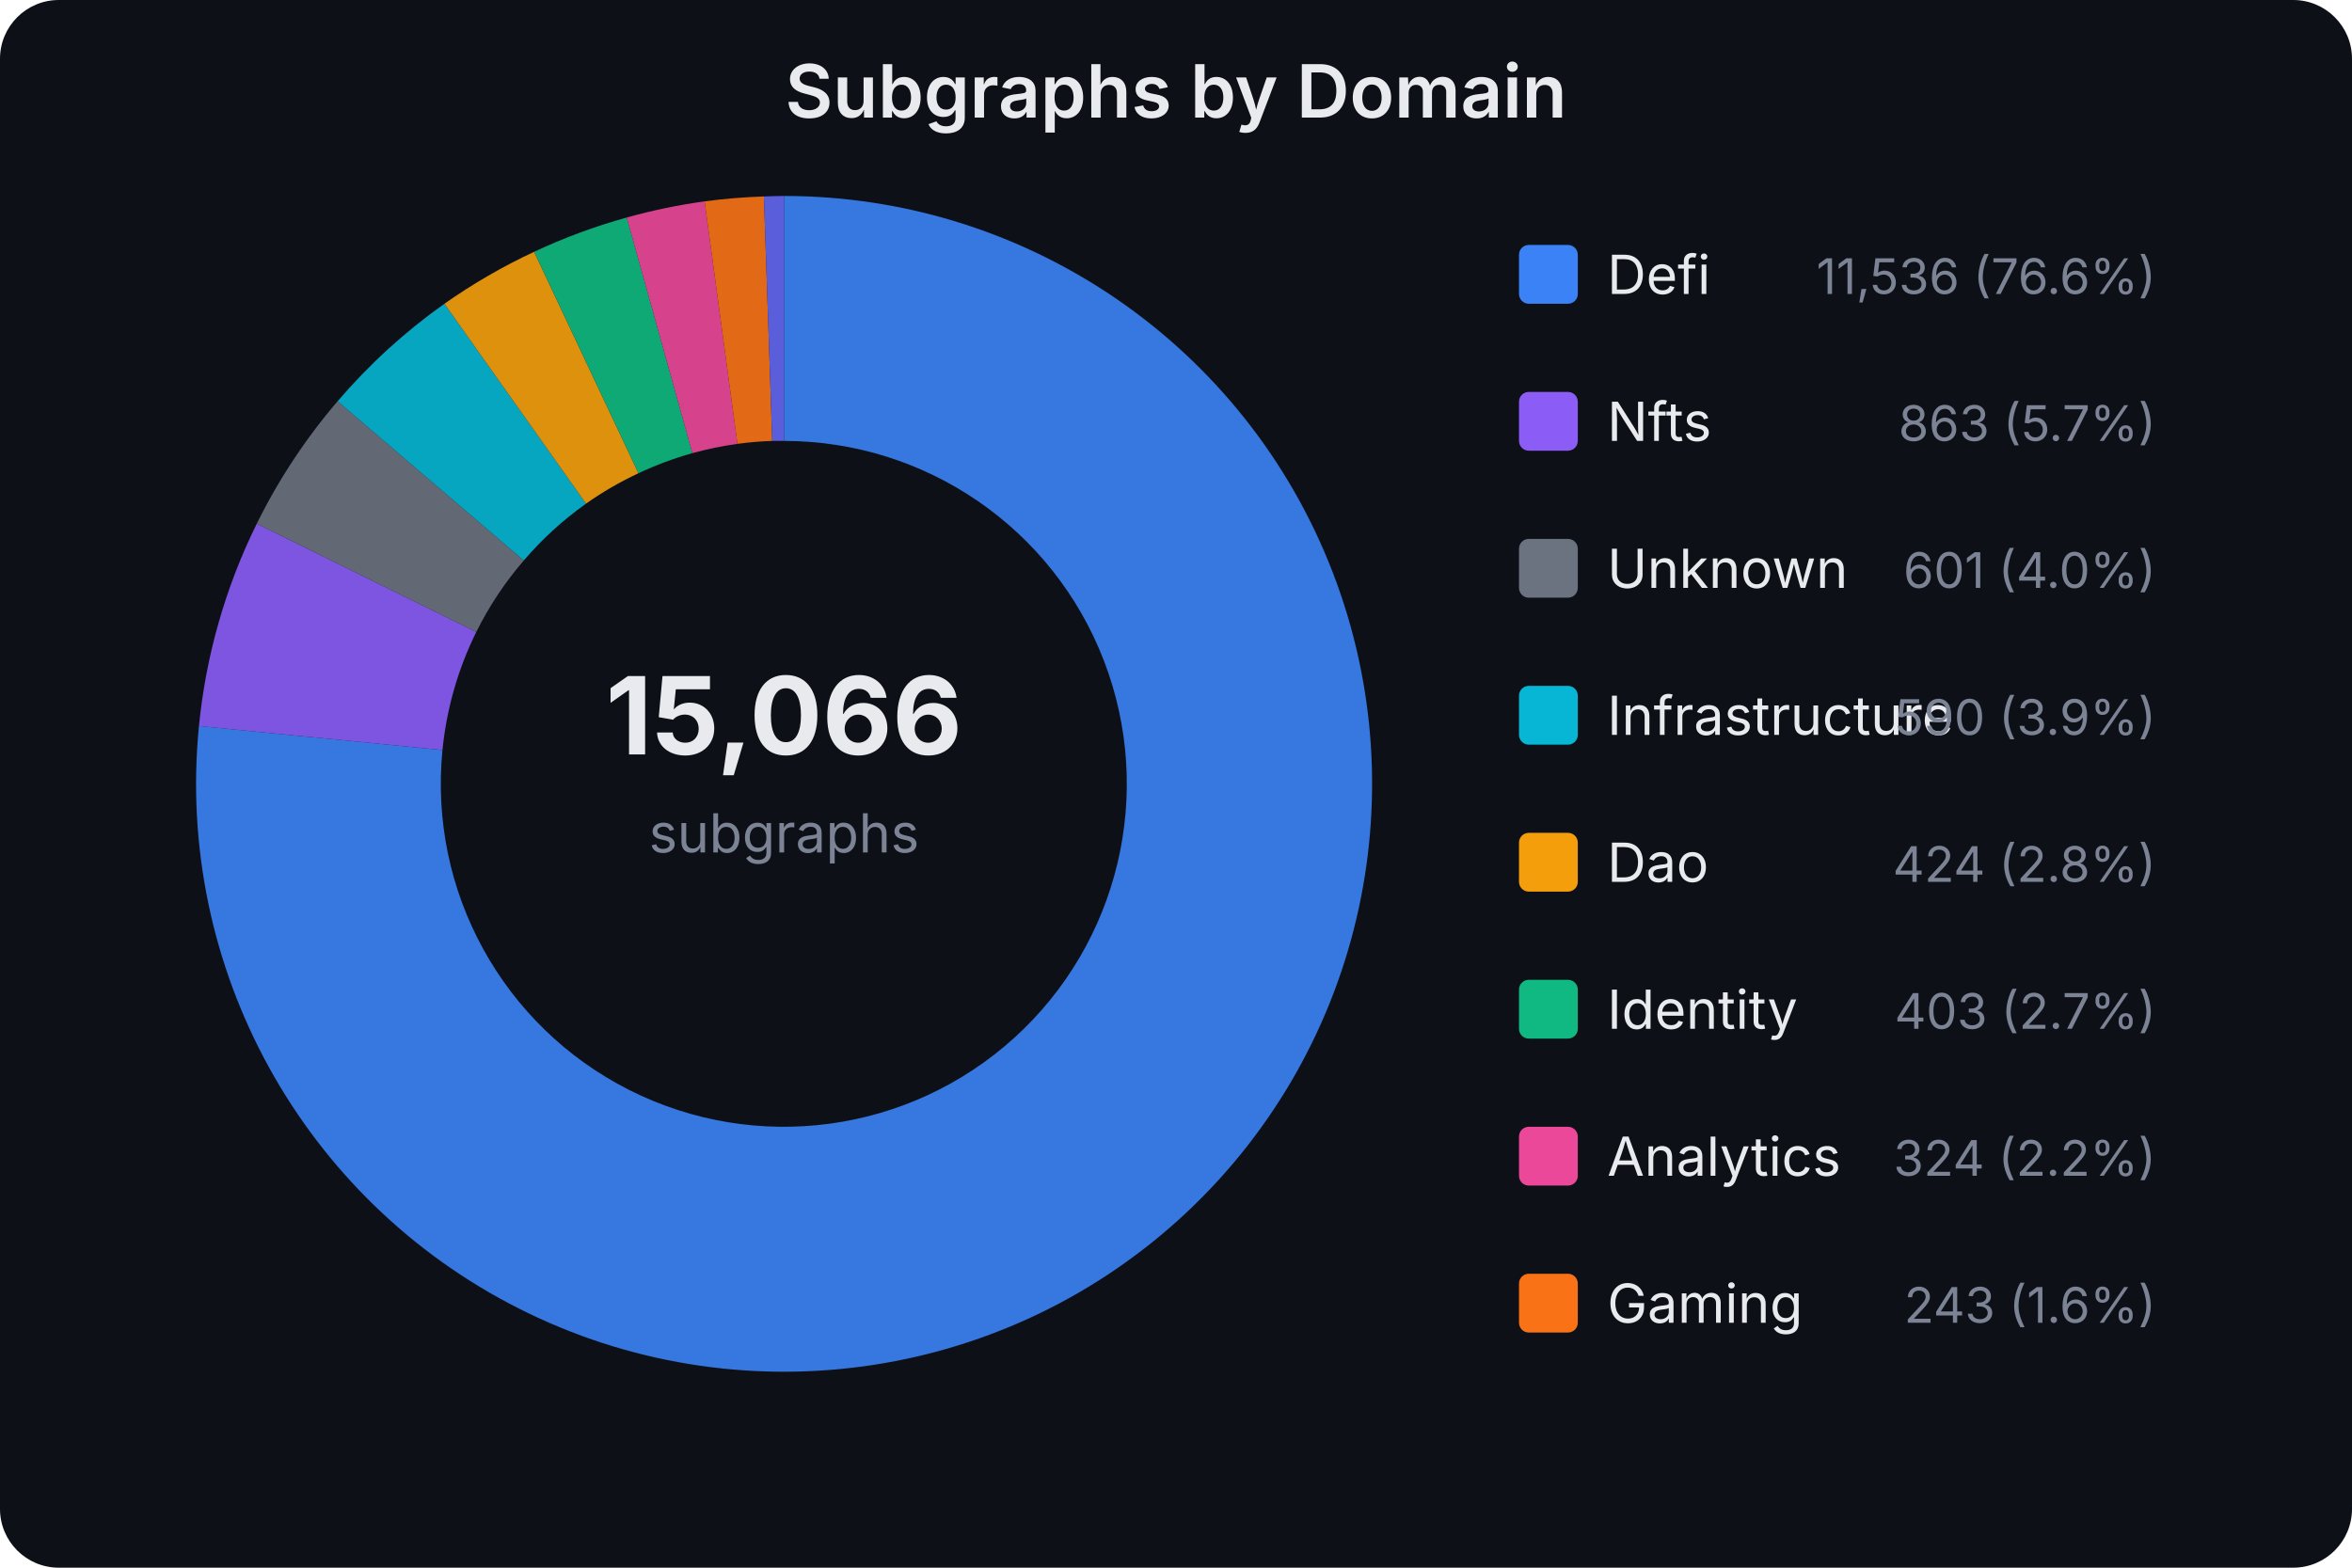
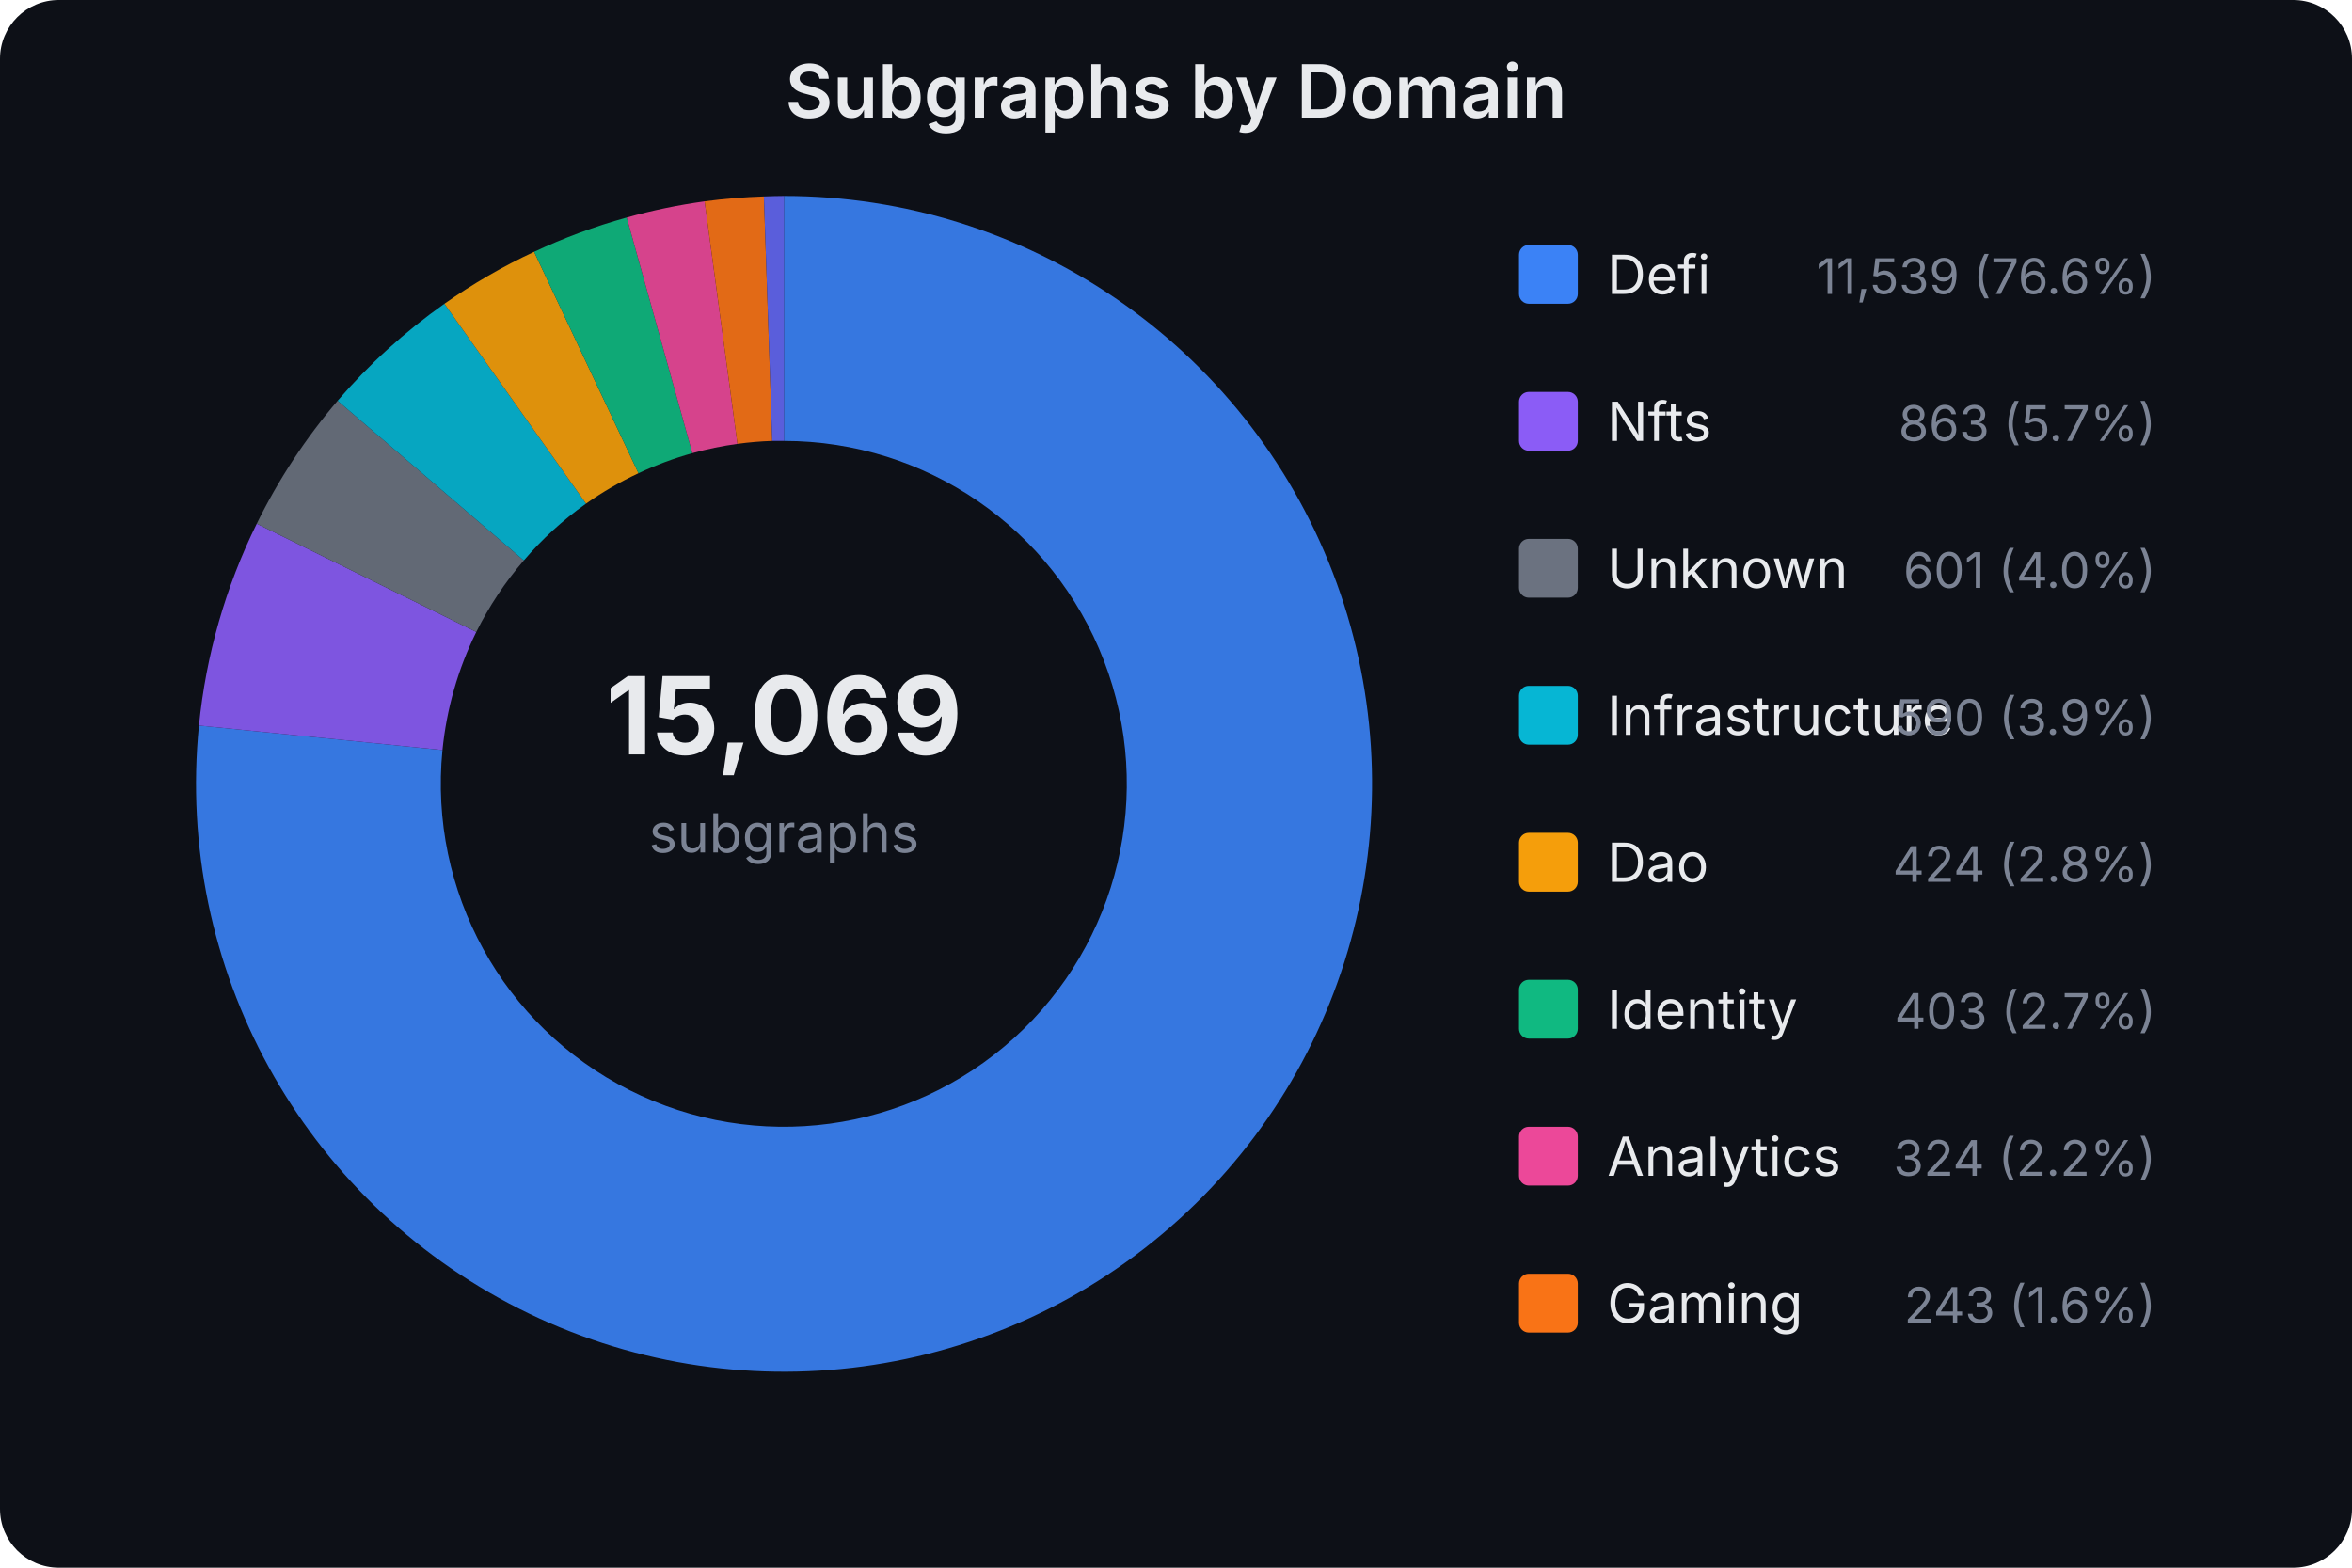
<svg xmlns="http://www.w3.org/2000/svg" width="480" height="320" viewBox="0 0 480 320" font-family="system-ui,-apple-system,sans-serif">
  <rect width="480" height="320" fill="#0d1017" rx="12" />
  <text x="240.0" y="24" text-anchor="middle" fill="#e8eaed" font-size="15" font-weight="600">Subgraphs by Domain</text>
-   <text x="160" y="154" text-anchor="middle" fill="#e8eaed" font-size="22" font-weight="700">15,066</text>
+   <text x="160" y="154" text-anchor="middle" fill="#e8eaed" font-size="22" font-weight="700">15,069</text>
  <text x="160" y="174" text-anchor="middle" fill="#7b8394" font-size="11">subgraphs</text>
-   <path d="M160.0,40.0 A120,120 0 1,1 40.6,148.2 L90.3,153.1 A70,70 0 1,0 160.0,90.0 Z" fill="#3b82f6" opacity="0.9" />
-   <path d="M40.6,148.2 A120,120 0 0,1 52.4,106.9 L97.2,129.0 A70,70 0 0,0 90.3,153.1 Z" fill="#8b5cf6" opacity="0.9" />
-   <path d="M52.4,106.9 A120,120 0 0,1 68.9,81.9 L106.9,114.4 A70,70 0 0,0 97.2,129.0 Z" fill="#6b7280" opacity="0.9" />
-   <path d="M68.9,81.9 A120,120 0 0,1 90.7,62.0 L119.6,102.8 A70,70 0 0,0 106.9,114.4 Z" fill="#06b6d4" opacity="0.9" />
+   <path d="M160.0,40.0 A120,120 0 1,1 40.6,148.1 L90.3,153.1 A70,70 0 1,0 160.0,90.0 Z" fill="#3b82f6" opacity="0.9" />
+   <path d="M40.6,148.1 A120,120 0 0,1 52.4,106.9 L97.2,129.0 A70,70 0 0,0 90.3,153.1 Z" fill="#8b5cf6" opacity="0.9" />
+   <path d="M52.4,106.9 A120,120 0 0,1 68.9,81.8 L106.9,114.4 A70,70 0 0,0 97.2,129.0 Z" fill="#6b7280" opacity="0.9" />
+   <path d="M68.9,81.8 A120,120 0 0,1 90.7,62.0 L119.6,102.8 A70,70 0 0,0 106.9,114.4 Z" fill="#06b6d4" opacity="0.9" />
  <path d="M90.7,62.0 A120,120 0 0,1 109.0,51.4 L130.3,96.6 A70,70 0 0,0 119.6,102.8 Z" fill="#f59e0b" opacity="0.9" />
  <path d="M109.0,51.4 A120,120 0 0,1 127.9,44.4 L141.3,92.5 A70,70 0 0,0 130.3,96.6 Z" fill="#10b981" opacity="0.9" />
  <path d="M127.9,44.4 A120,120 0 0,1 143.8,41.1 L150.5,90.6 A70,70 0 0,0 141.3,92.5 Z" fill="#ec4899" opacity="0.9" />
  <path d="M143.8,41.1 A120,120 0 0,1 155.9,40.1 L157.6,90.0 A70,70 0 0,0 150.5,90.6 Z" fill="#f97316" opacity="0.9" />
  <path d="M155.9,40.1 A120,120 0 0,1 160.0,40.0 L160.0,90.0 A70,70 0 0,0 157.6,90.0 Z" fill="#6366f1" opacity="0.9" />
  <rect x="310" y="50" width="12" height="12" rx="2" fill="#3b82f6" />
  <text x="328" y="60" fill="#e8eaed" font-size="11">Defi</text>
-   <text x="440" y="60" fill="#7b8394" font-size="10" text-anchor="end">11,536 (76.6%)</text>
+   <text x="440" y="60" fill="#7b8394" font-size="10" text-anchor="end">11,539 (76.6%)</text>
  <rect x="310" y="80" width="12" height="12" rx="2" fill="#8b5cf6" />
  <text x="328" y="90" fill="#e8eaed" font-size="11">Nfts</text>
  <text x="440" y="90" fill="#7b8394" font-size="10" text-anchor="end">863 (5.7%)</text>
  <rect x="310" y="110" width="12" height="12" rx="2" fill="#6b7280" />
  <text x="328" y="120" fill="#e8eaed" font-size="11">Unknown</text>
  <text x="440" y="120" fill="#7b8394" font-size="10" text-anchor="end">601 (4.0%)</text>
  <rect x="310" y="140" width="12" height="12" rx="2" fill="#06b6d4" />
  <text x="328" y="150" fill="#e8eaed" font-size="11">Infrastructure</text>
  <text x="440" y="150" fill="#7b8394" font-size="10" text-anchor="end">590 (3.9%)</text>
  <rect x="310" y="170" width="12" height="12" rx="2" fill="#f59e0b" />
  <text x="328" y="180" fill="#e8eaed" font-size="11">Dao</text>
  <text x="440" y="180" fill="#7b8394" font-size="10" text-anchor="end">424 (2.8%)</text>
  <rect x="310" y="200" width="12" height="12" rx="2" fill="#10b981" />
  <text x="328" y="210" fill="#e8eaed" font-size="11">Identity</text>
  <text x="440" y="210" fill="#7b8394" font-size="10" text-anchor="end">403 (2.7%)</text>
  <rect x="310" y="230" width="12" height="12" rx="2" fill="#ec4899" />
  <text x="328" y="240" fill="#e8eaed" font-size="11">Analytics</text>
  <text x="440" y="240" fill="#7b8394" font-size="10" text-anchor="end">324 (2.2%)</text>
  <rect x="310" y="260" width="12" height="12" rx="2" fill="#f97316" />
  <text x="328" y="270" fill="#e8eaed" font-size="11">Gaming</text>
  <text x="440" y="270" fill="#7b8394" font-size="10" text-anchor="end">243 (1.6%)</text>
</svg>
